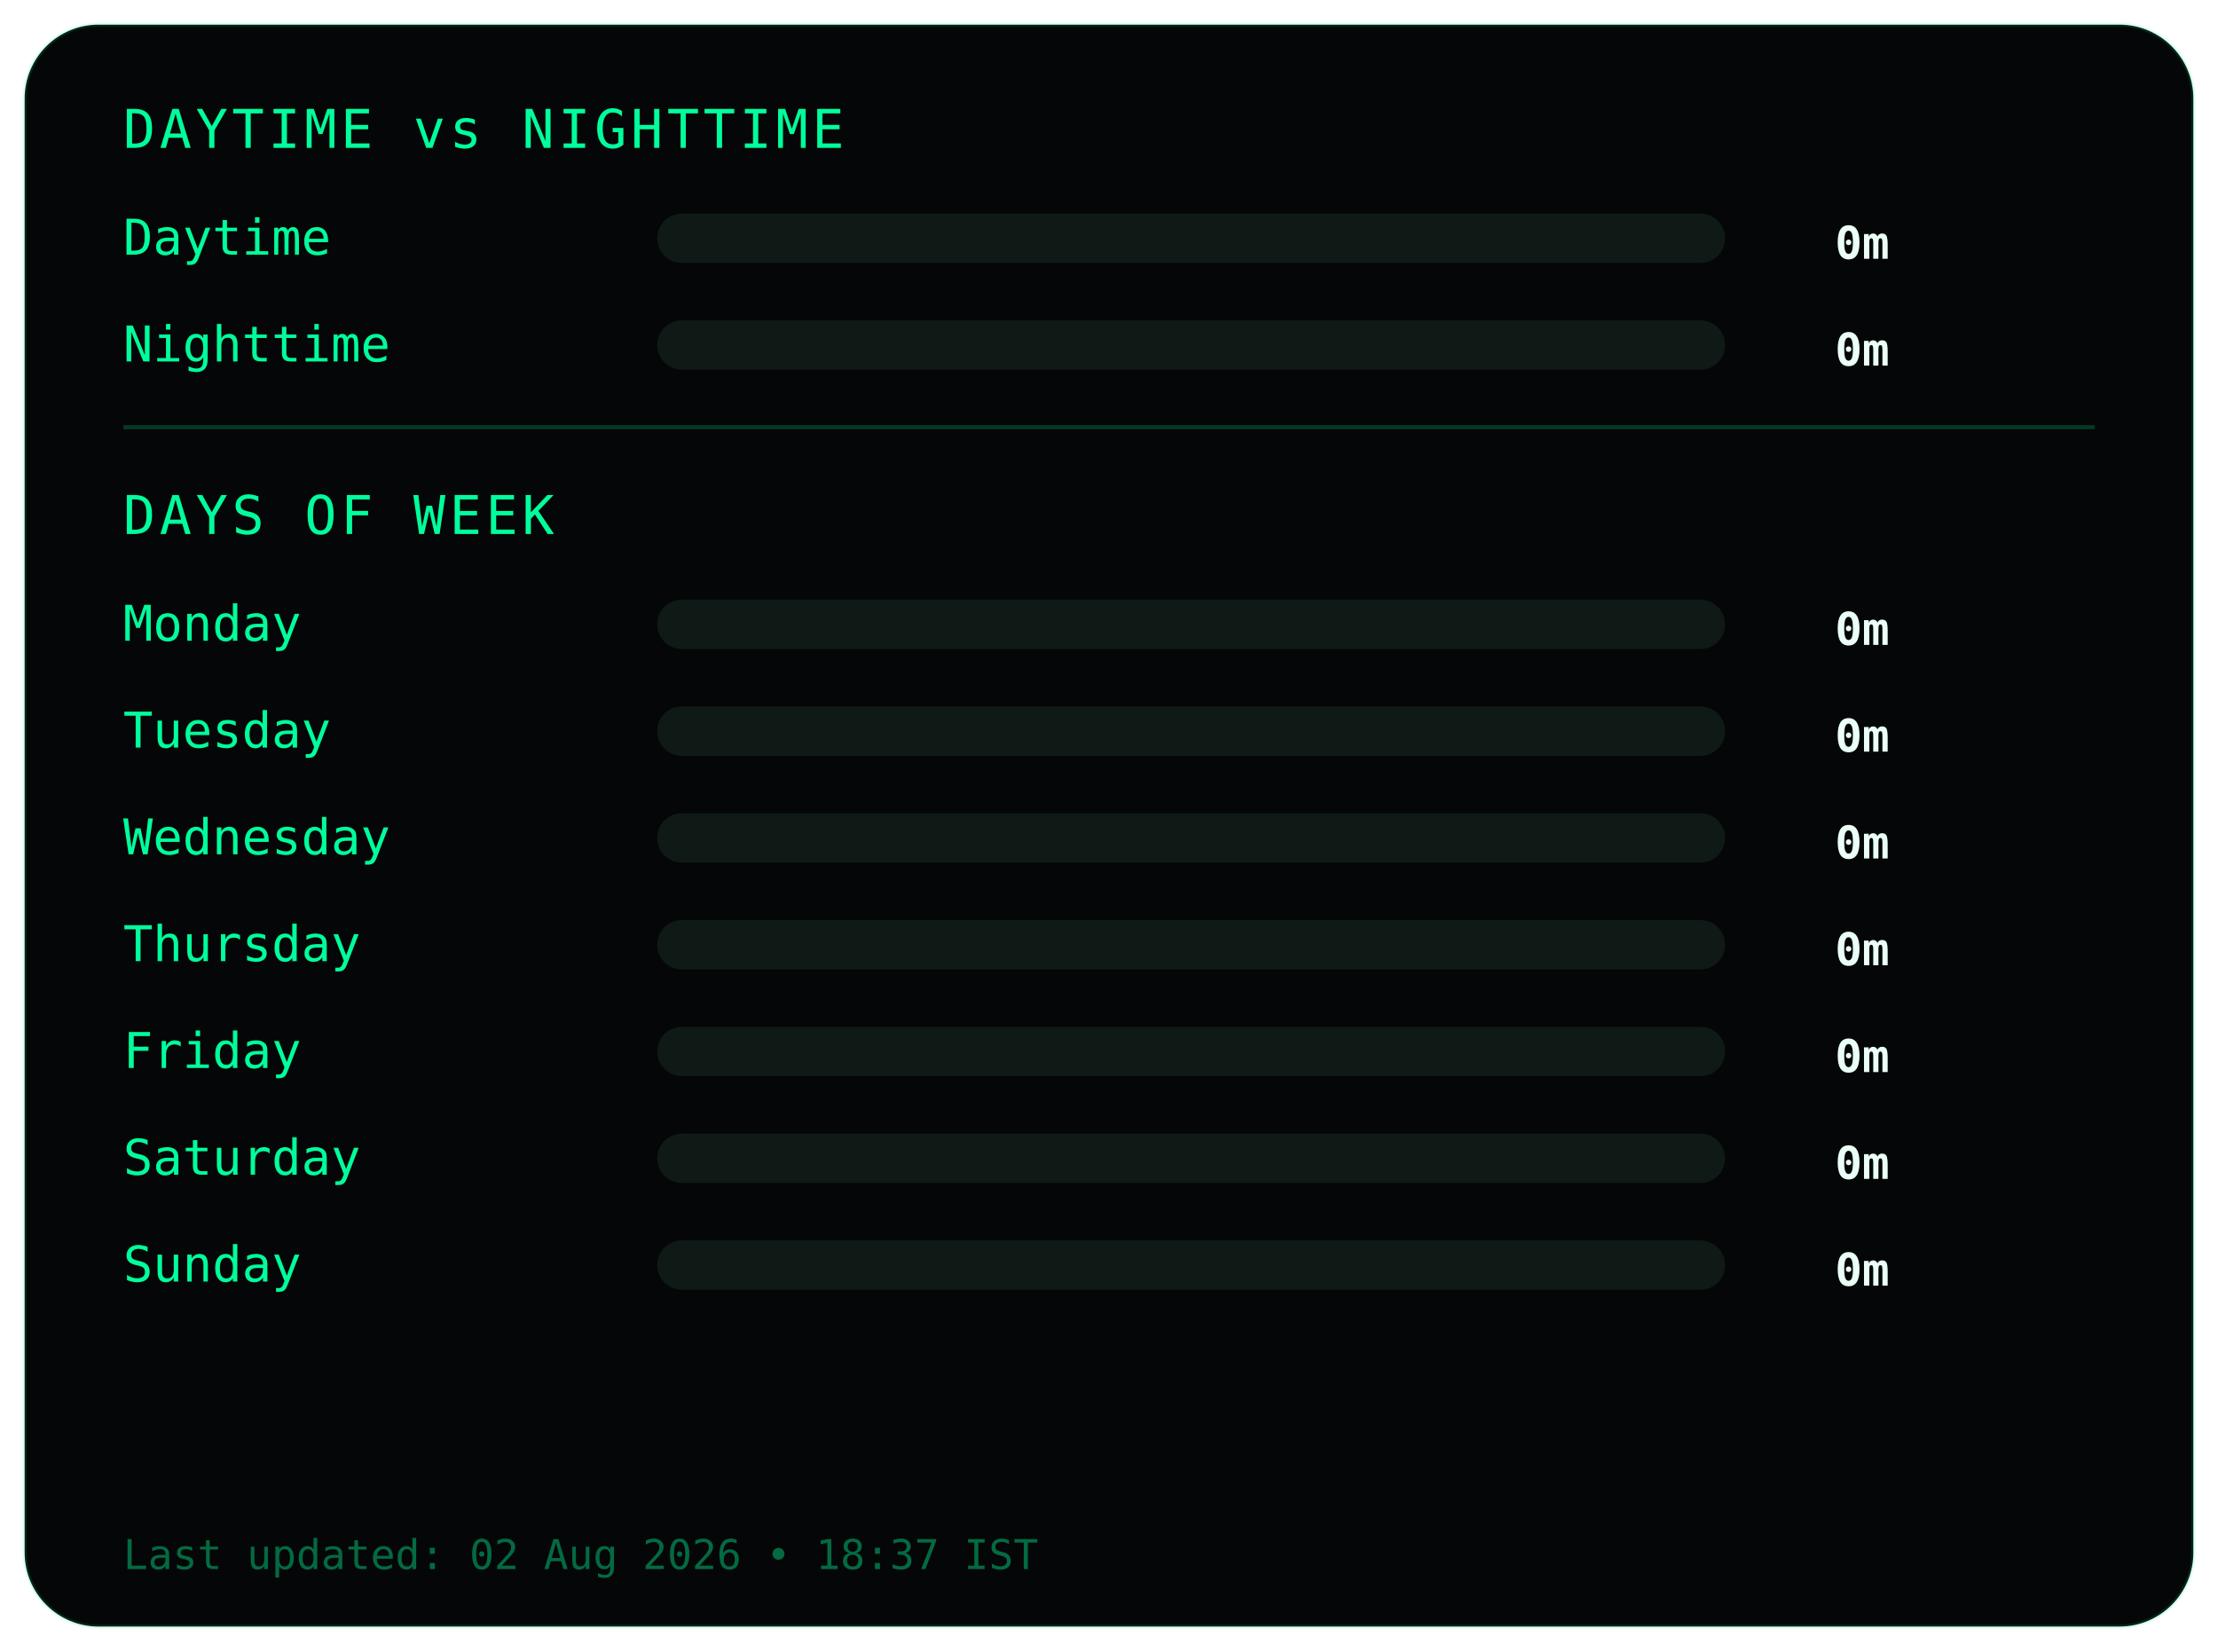
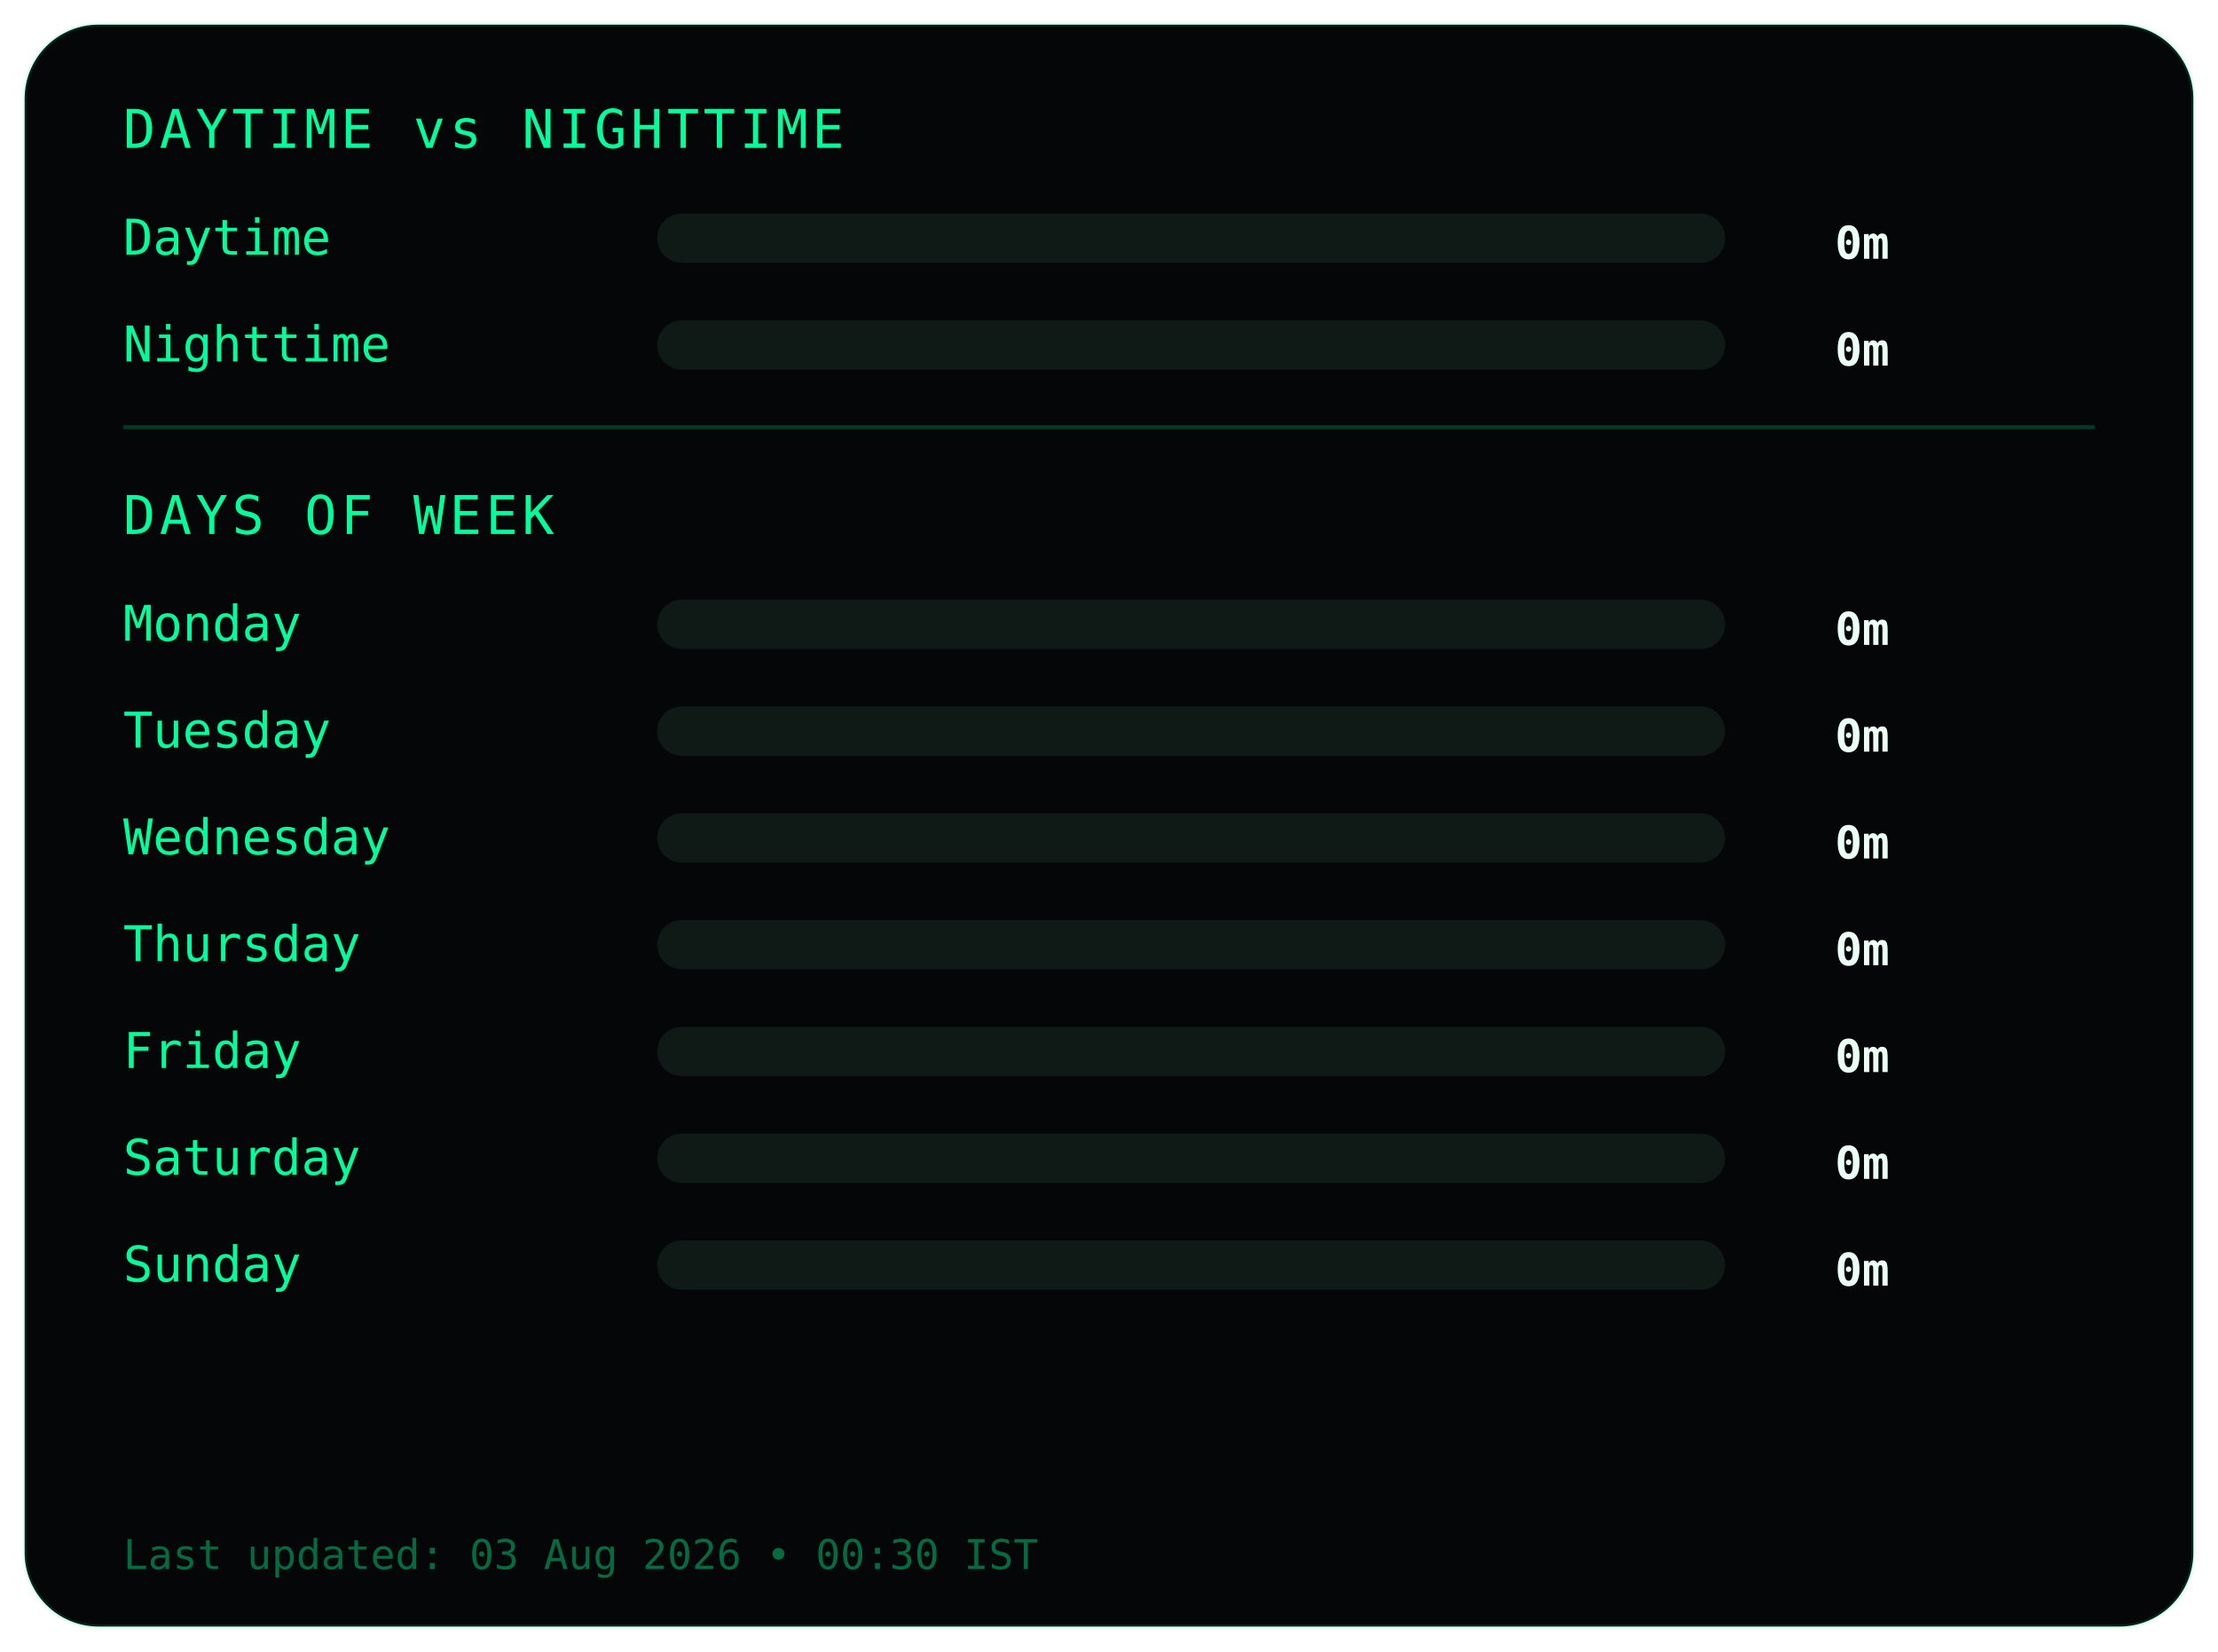
<svg xmlns="http://www.w3.org/2000/svg" width="540" height="402">
  <style>
.frame {
  fill:#050607;
  stroke:#00ff9c22;
  stroke-width:1;
}
.title {
  fill:#00ff9c;
  font-family:monospace;
  font-size:13px;
  letter-spacing:1px;
}
.label {
  fill:#00ff9c;
  font-family:monospace;
  font-size:12px;
}
.value {
  fill:#eafff6;
  font-family:monospace;
  font-size:11px;
  font-weight:bold;
  text-anchor:end;
}
.bar-bg { fill:#0f1a17; }
.bar { fill:#00ff9c; }
.divider { stroke:#00ff9c33; }
.footer {
  fill:#00ff9c66;
  font-family:monospace;
  font-size:10px;
}
</style>
  <rect class="frame" x="6" y="6" rx="18" width="528" height="390" />
  <text class="title" x="30" y="36">DAYTIME vs NIGHTTIME</text>
  <text class="label" x="30" y="62">Daytime</text>
  <rect class="bar-bg" x="160" y="52" width="260" height="12" rx="6" />
  <rect class="bar" x="160" y="52" width="0" height="12" rx="6" />
  <text class="value" x="460" y="63">0m</text>
  <text class="label" x="30" y="88">Nighttime</text>
  <rect class="bar-bg" x="160" y="78" width="260" height="12" rx="6" />
  <rect class="bar" x="160" y="78" width="0" height="12" rx="6" />
  <text class="value" x="460" y="89">0m</text>
  <line class="divider" x1="30" y1="104" x2="510" y2="104" />
  <text class="title" x="30" y="130">DAYS OF WEEK</text>
  <text class="label" x="30" y="156">Monday</text>
  <rect class="bar-bg" x="160" y="146" width="260" height="12" rx="6" />
  <rect class="bar" x="160" y="146" width="0" height="12" rx="6" />
  <text class="value" x="460" y="157">0m</text>
  <text class="label" x="30" y="182">Tuesday</text>
  <rect class="bar-bg" x="160" y="172" width="260" height="12" rx="6" />
  <rect class="bar" x="160" y="172" width="0" height="12" rx="6" />
  <text class="value" x="460" y="183">0m</text>
  <text class="label" x="30" y="208">Wednesday</text>
  <rect class="bar-bg" x="160" y="198" width="260" height="12" rx="6" />
  <rect class="bar" x="160" y="198" width="0" height="12" rx="6" />
  <text class="value" x="460" y="209">0m</text>
  <text class="label" x="30" y="234">Thursday</text>
  <rect class="bar-bg" x="160" y="224" width="260" height="12" rx="6" />
  <rect class="bar" x="160" y="224" width="0" height="12" rx="6" />
  <text class="value" x="460" y="235">0m</text>
  <text class="label" x="30" y="260">Friday</text>
  <rect class="bar-bg" x="160" y="250" width="260" height="12" rx="6" />
  <rect class="bar" x="160" y="250" width="0" height="12" rx="6" />
  <text class="value" x="460" y="261">0m</text>
  <text class="label" x="30" y="286">Saturday</text>
  <rect class="bar-bg" x="160" y="276" width="260" height="12" rx="6" />
  <rect class="bar" x="160" y="276" width="0" height="12" rx="6" />
  <text class="value" x="460" y="287">0m</text>
  <text class="label" x="30" y="312">Sunday</text>
  <rect class="bar-bg" x="160" y="302" width="260" height="12" rx="6" />
  <rect class="bar" x="160" y="302" width="0" height="12" rx="6" />
  <text class="value" x="460" y="313">0m</text>
  <text class="footer" x="30" y="382">
- Last updated: 02 Aug 2026 • 18:37 IST
+ Last updated: 03 Aug 2026 • 00:30 IST
</text>
</svg>
